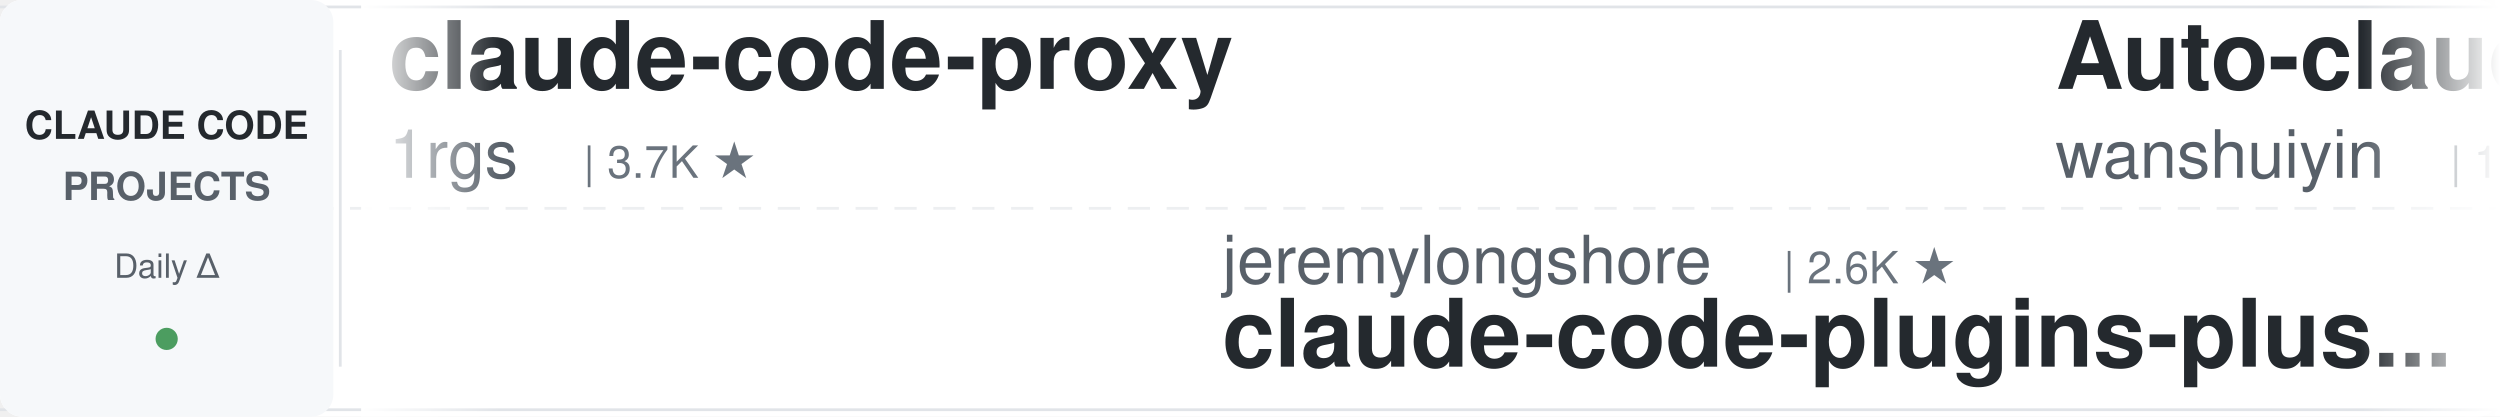
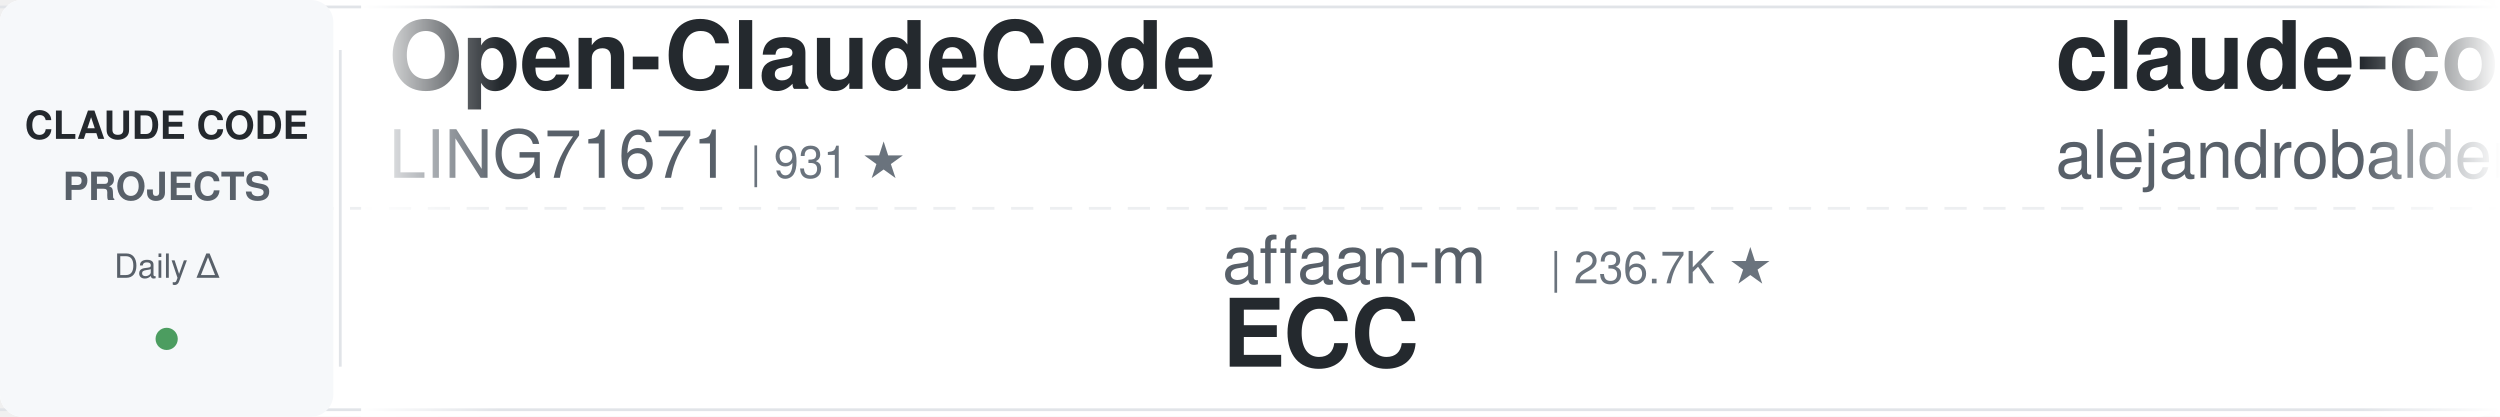
<svg xmlns="http://www.w3.org/2000/svg" width="900" height="150">
  <defs>
    <linearGradient id="leftFade" x1="0%" y1="0%" x2="100%" y2="0%">
      <stop offset="0%" style="stop-color:#ffffff;stop-opacity:1" />
      <stop offset="100%" style="stop-color:#ffffff;stop-opacity:0" />
    </linearGradient>
    <linearGradient id="rightFade" x1="0%" y1="0%" x2="100%" y2="0%">
      <stop offset="0%" style="stop-color:#ffffff;stop-opacity:0" />
      <stop offset="100%" style="stop-color:#ffffff;stop-opacity:1" />
    </linearGradient>
  </defs>
  <rect width="900" height="150" fill="#ffffff" rx="8" />
  <rect x="0" y="2" width="900" height="1" fill="#e1e4e8" />
  <rect x="0" y="147" width="900" height="1" fill="#e1e4e8" />
  <line x1="0" y1="75" x2="900" y2="75" stroke="#e1e4e8" stroke-width="1" stroke-dasharray="8 6" opacity="0.6" />
  <rect x="0" y="0" width="120" height="150" fill="#f6f8fa" rx="8" />
  <text x="60" y="50" font-family="-apple-system, BlinkMacSystemFont, 'Segoe UI', Helvetica, Arial, sans-serif" font-size="14" font-weight="600" fill="#24292e" text-anchor="middle">CLAUDE CODE</text>
  <text x="60" y="72" font-family="-apple-system, BlinkMacSystemFont, 'Segoe UI', Helvetica, Arial, sans-serif" font-size="14" font-weight="600" fill="#586069" text-anchor="middle">PROJECTS</text>
  <text x="60" y="100" font-family="-apple-system, BlinkMacSystemFont, 'Segoe UI', Helvetica, Arial, sans-serif" font-size="12" font-weight="500" fill="#586069" text-anchor="middle">Daily Δ</text>
  <circle cx="60" cy="122" r="4" fill="#22863a" opacity="0.8" />
  <rect x="122" y="18" width="1" height="114" fill="#e1e4e8" />
  <clipPath id="tickerClip">
    <rect x="130" y="0" width="770" height="150" />
  </clipPath>
  <g clip-path="url(#tickerClip)">
    <g id="tickerItems">
      <animateTransform attributeName="transform" attributeType="XML" type="translate" from="0 0" to="-3000 0" dur="54s" repeatCount="indefinite" />
      <g transform="translate(0, 0)">
-         <text x="140" y="32" font-family="-apple-system, BlinkMacSystemFont, 'Segoe UI', Helvetica, Arial, sans-serif" font-size="34" font-weight="600" fill="#24292e">claude-code-proxy</text>
-         <text x="140" y="64" font-family="-apple-system, BlinkMacSystemFont, 'Segoe UI', Helvetica, Arial, sans-serif" font-size="24" font-weight="400" fill="#586069">1rgs</text>
-         <text x="210" y="64" font-family="-apple-system, BlinkMacSystemFont, 'Segoe UI', Helvetica, Arial, sans-serif" font-size="16" font-weight="500" fill="#6a737d">| 3.7K ★</text>
+         <text x="140" y="32" font-family="-apple-system, BlinkMacSystemFont, 'Segoe UI', Helvetica, Arial, sans-serif" font-size="34" font-weight="600" fill="#24292e">Open-ClaudeCode</text>
+         <text x="140" y="64" font-family="-apple-system, BlinkMacSystemFont, 'Segoe UI', Helvetica, Arial, sans-serif" font-size="24" font-weight="400" fill="#586069">LING71671</text>
+         <text x="270" y="64" font-family="-apple-system, BlinkMacSystemFont, 'Segoe UI', Helvetica, Arial, sans-serif" font-size="16" font-weight="500" fill="#6a737d">| 931 ★</text>
      </g>
      <g transform="translate(300, 0)">
-         <text x="140" y="102" font-family="-apple-system, BlinkMacSystemFont, 'Segoe UI', Helvetica, Arial, sans-serif" font-size="24" font-weight="400" fill="#586069">jeremylongshore</text>
-         <text x="342" y="102" font-family="-apple-system, BlinkMacSystemFont, 'Segoe UI', Helvetica, Arial, sans-serif" font-size="16" font-weight="500" fill="#6a737d">| 2.6K ★</text>
-         <text x="140" y="132" font-family="-apple-system, BlinkMacSystemFont, 'Segoe UI', Helvetica, Arial, sans-serif" font-size="34" font-weight="600" fill="#24292e">claude-code-plugins-plus...</text>
+         <text x="140" y="102" font-family="-apple-system, BlinkMacSystemFont, 'Segoe UI', Helvetica, Arial, sans-serif" font-size="24" font-weight="400" fill="#586069">affaan-m</text>
+         <text x="258" y="102" font-family="-apple-system, BlinkMacSystemFont, 'Segoe UI', Helvetica, Arial, sans-serif" font-size="16" font-weight="500" fill="#6a737d">| 236.7K ★</text>
+         <text x="140" y="132" font-family="-apple-system, BlinkMacSystemFont, 'Segoe UI', Helvetica, Arial, sans-serif" font-size="34" font-weight="600" fill="#24292e">ECC</text>
      </g>
      <g transform="translate(600, 0)">
-         <text x="140" y="32" font-family="-apple-system, BlinkMacSystemFont, 'Segoe UI', Helvetica, Arial, sans-serif" font-size="34" font-weight="600" fill="#24292e">Auto-claude-code-researc...</text>
-         <text x="140" y="64" font-family="-apple-system, BlinkMacSystemFont, 'Segoe UI', Helvetica, Arial, sans-serif" font-size="24" font-weight="400" fill="#586069">wanshuiyin</text>
-         <text x="282" y="64" font-family="-apple-system, BlinkMacSystemFont, 'Segoe UI', Helvetica, Arial, sans-serif" font-size="16" font-weight="500" fill="#6a737d">| 14.1K ★</text>
+         <text x="140" y="32" font-family="-apple-system, BlinkMacSystemFont, 'Segoe UI', Helvetica, Arial, sans-serif" font-size="34" font-weight="600" fill="#24292e">claude-code-from-source</text>
+         <text x="140" y="64" font-family="-apple-system, BlinkMacSystemFont, 'Segoe UI', Helvetica, Arial, sans-serif" font-size="24" font-weight="400" fill="#586069">alejandrobalderas</text>
+         <text x="366" y="64" font-family="-apple-system, BlinkMacSystemFont, 'Segoe UI', Helvetica, Arial, sans-serif" font-size="16" font-weight="500" fill="#6a737d">| 2.7K ★</text>
      </g>
      <g transform="translate(900, 0)">
-         <text x="140" y="102" font-family="-apple-system, BlinkMacSystemFont, 'Segoe UI', Helvetica, Arial, sans-serif" font-size="24" font-weight="400" fill="#586069">anthropics</text>
-         <text x="282" y="102" font-family="-apple-system, BlinkMacSystemFont, 'Segoe UI', Helvetica, Arial, sans-serif" font-size="16" font-weight="500" fill="#6a737d">| 5.7K ★</text>
-         <text x="140" y="132" font-family="-apple-system, BlinkMacSystemFont, 'Segoe UI', Helvetica, Arial, sans-serif" font-size="34" font-weight="600" fill="#24292e">claude-code-security-rev...</text>
+         <text x="140" y="102" font-family="-apple-system, BlinkMacSystemFont, 'Segoe UI', Helvetica, Arial, sans-serif" font-size="24" font-weight="400" fill="#586069">ChrisWiles</text>
+         <text x="282" y="102" font-family="-apple-system, BlinkMacSystemFont, 'Segoe UI', Helvetica, Arial, sans-serif" font-size="16" font-weight="500" fill="#6a737d">| 6.0K ★</text>
+         <text x="140" y="132" font-family="-apple-system, BlinkMacSystemFont, 'Segoe UI', Helvetica, Arial, sans-serif" font-size="34" font-weight="600" fill="#24292e">claude-code-showcase</text>
      </g>
      <g transform="translate(1200, 0)">
-         <text x="140" y="32" font-family="-apple-system, BlinkMacSystemFont, 'Segoe UI', Helvetica, Arial, sans-serif" font-size="34" font-weight="600" fill="#24292e">claude-code-engineering</text>
-         <text x="140" y="64" font-family="-apple-system, BlinkMacSystemFont, 'Segoe UI', Helvetica, Arial, sans-serif" font-size="24" font-weight="400" fill="#586069">huangjia2019</text>
-         <text x="306" y="64" font-family="-apple-system, BlinkMacSystemFont, 'Segoe UI', Helvetica, Arial, sans-serif" font-size="16" font-weight="500" fill="#6a737d">| 1.0K ★</text>
+         <text x="140" y="32" font-family="-apple-system, BlinkMacSystemFont, 'Segoe UI', Helvetica, Arial, sans-serif" font-size="34" font-weight="600" fill="#24292e">pi-vs-claude-code</text>
+         <text x="140" y="64" font-family="-apple-system, BlinkMacSystemFont, 'Segoe UI', Helvetica, Arial, sans-serif" font-size="24" font-weight="400" fill="#586069">disler</text>
+         <text x="234" y="64" font-family="-apple-system, BlinkMacSystemFont, 'Segoe UI', Helvetica, Arial, sans-serif" font-size="16" font-weight="500" fill="#6a737d">| 1.6K ★</text>
      </g>
      <g transform="translate(1500, 0)">
-         <text x="140" y="102" font-family="-apple-system, BlinkMacSystemFont, 'Segoe UI', Helvetica, Arial, sans-serif" font-size="24" font-weight="400" fill="#586069">Yeachan-Heo</text>
-         <text x="294" y="102" font-family="-apple-system, BlinkMacSystemFont, 'Segoe UI', Helvetica, Arial, sans-serif" font-size="16" font-weight="500" fill="#6a737d">| 38.2K ★</text>
-         <text x="140" y="132" font-family="-apple-system, BlinkMacSystemFont, 'Segoe UI', Helvetica, Arial, sans-serif" font-size="34" font-weight="600" fill="#24292e">oh-my-claudecode</text>
+         <text x="140" y="102" font-family="-apple-system, BlinkMacSystemFont, 'Segoe UI', Helvetica, Arial, sans-serif" font-size="24" font-weight="400" fill="#586069">frankbria</text>
+         <text x="270" y="102" font-family="-apple-system, BlinkMacSystemFont, 'Segoe UI', Helvetica, Arial, sans-serif" font-size="16" font-weight="500" fill="#6a737d">| 9.6K ★</text>
+         <text x="140" y="132" font-family="-apple-system, BlinkMacSystemFont, 'Segoe UI', Helvetica, Arial, sans-serif" font-size="34" font-weight="600" fill="#24292e">ralph-claude-code</text>
      </g>
      <g transform="translate(1800, 0)">
-         <text x="140" y="32" font-family="-apple-system, BlinkMacSystemFont, 'Segoe UI', Helvetica, Arial, sans-serif" font-size="34" font-weight="600" fill="#24292e">free-claude-code</text>
-         <text x="140" y="64" font-family="-apple-system, BlinkMacSystemFont, 'Segoe UI', Helvetica, Arial, sans-serif" font-size="24" font-weight="400" fill="#586069">Alishahryar1</text>
-         <text x="306" y="64" font-family="-apple-system, BlinkMacSystemFont, 'Segoe UI', Helvetica, Arial, sans-serif" font-size="16" font-weight="500" fill="#6a737d">| 43.2K ★</text>
+         <text x="140" y="32" font-family="-apple-system, BlinkMacSystemFont, 'Segoe UI', Helvetica, Arial, sans-serif" font-size="34" font-weight="600" fill="#24292e">claude-code-prompts</text>
+         <text x="140" y="64" font-family="-apple-system, BlinkMacSystemFont, 'Segoe UI', Helvetica, Arial, sans-serif" font-size="24" font-weight="400" fill="#586069">repowise-dev</text>
+         <text x="306" y="64" font-family="-apple-system, BlinkMacSystemFont, 'Segoe UI', Helvetica, Arial, sans-serif" font-size="16" font-weight="500" fill="#6a737d">| 1.2K ★</text>
      </g>
      <g transform="translate(2100, 0)">
-         <text x="140" y="102" font-family="-apple-system, BlinkMacSystemFont, 'Segoe UI', Helvetica, Arial, sans-serif" font-size="24" font-weight="400" fill="#586069">shanraisshan</text>
-         <text x="306" y="102" font-family="-apple-system, BlinkMacSystemFont, 'Segoe UI', Helvetica, Arial, sans-serif" font-size="16" font-weight="500" fill="#6a737d">| 63.8K ★</text>
-         <text x="140" y="132" font-family="-apple-system, BlinkMacSystemFont, 'Segoe UI', Helvetica, Arial, sans-serif" font-size="34" font-weight="600" fill="#24292e">claude-code-best-practic...</text>
+         <text x="140" y="102" font-family="-apple-system, BlinkMacSystemFont, 'Segoe UI', Helvetica, Arial, sans-serif" font-size="24" font-weight="400" fill="#586069">kodu-ai</text>
+         <text x="246" y="102" font-family="-apple-system, BlinkMacSystemFont, 'Segoe UI', Helvetica, Arial, sans-serif" font-size="16" font-weight="500" fill="#6a737d">| 5.2K ★</text>
+         <text x="140" y="132" font-family="-apple-system, BlinkMacSystemFont, 'Segoe UI', Helvetica, Arial, sans-serif" font-size="34" font-weight="600" fill="#24292e">claude-coder</text>
      </g>
      <g transform="translate(2400, 0)">
        <text x="140" y="32" font-family="-apple-system, BlinkMacSystemFont, 'Segoe UI', Helvetica, Arial, sans-serif" font-size="34" font-weight="600" fill="#24292e">claude-code-source</text>
-         <text x="140" y="64" font-family="-apple-system, BlinkMacSystemFont, 'Segoe UI', Helvetica, Arial, sans-serif" font-size="24" font-weight="400" fill="#586069">hangsman</text>
-         <text x="258" y="64" font-family="-apple-system, BlinkMacSystemFont, 'Segoe UI', Helvetica, Arial, sans-serif" font-size="16" font-weight="500" fill="#6a737d">| 790 ★</text>
+         <text x="140" y="64" font-family="-apple-system, BlinkMacSystemFont, 'Segoe UI', Helvetica, Arial, sans-serif" font-size="24" font-weight="400" fill="#586069">AprilNEA</text>
+         <text x="258" y="64" font-family="-apple-system, BlinkMacSystemFont, 'Segoe UI', Helvetica, Arial, sans-serif" font-size="16" font-weight="500" fill="#6a737d">| 393 ★</text>
      </g>
      <g transform="translate(2700, 0)">
-         <text x="140" y="102" font-family="-apple-system, BlinkMacSystemFont, 'Segoe UI', Helvetica, Arial, sans-serif" font-size="24" font-weight="400" fill="#586069">diet103</text>
-         <text x="246" y="102" font-family="-apple-system, BlinkMacSystemFont, 'Segoe UI', Helvetica, Arial, sans-serif" font-size="16" font-weight="500" fill="#6a737d">| 10.0K ★</text>
-         <text x="140" y="132" font-family="-apple-system, BlinkMacSystemFont, 'Segoe UI', Helvetica, Arial, sans-serif" font-size="34" font-weight="600" fill="#24292e">claude-code-infrastructu...</text>
+         <text x="140" y="102" font-family="-apple-system, BlinkMacSystemFont, 'Segoe UI', Helvetica, Arial, sans-serif" font-size="24" font-weight="400" fill="#586069">huangserva</text>
+         <text x="282" y="102" font-family="-apple-system, BlinkMacSystemFont, 'Segoe UI', Helvetica, Arial, sans-serif" font-size="16" font-weight="500" fill="#6a737d">| 621 ★</text>
+         <text x="140" y="132" font-family="-apple-system, BlinkMacSystemFont, 'Segoe UI', Helvetica, Arial, sans-serif" font-size="34" font-weight="600" fill="#24292e">claude-code-cli</text>
      </g>
      <g transform="translate(3000, 0)">
-         <text x="140" y="32" font-family="-apple-system, BlinkMacSystemFont, 'Segoe UI', Helvetica, Arial, sans-serif" font-size="34" font-weight="600" fill="#24292e">claude-code-proxy</text>
-         <text x="140" y="64" font-family="-apple-system, BlinkMacSystemFont, 'Segoe UI', Helvetica, Arial, sans-serif" font-size="24" font-weight="400" fill="#586069">1rgs</text>
-         <text x="210" y="64" font-family="-apple-system, BlinkMacSystemFont, 'Segoe UI', Helvetica, Arial, sans-serif" font-size="16" font-weight="500" fill="#6a737d">| 3.7K ★</text>
+         <text x="140" y="32" font-family="-apple-system, BlinkMacSystemFont, 'Segoe UI', Helvetica, Arial, sans-serif" font-size="34" font-weight="600" fill="#24292e">Open-ClaudeCode</text>
+         <text x="140" y="64" font-family="-apple-system, BlinkMacSystemFont, 'Segoe UI', Helvetica, Arial, sans-serif" font-size="24" font-weight="400" fill="#586069">LING71671</text>
+         <text x="270" y="64" font-family="-apple-system, BlinkMacSystemFont, 'Segoe UI', Helvetica, Arial, sans-serif" font-size="16" font-weight="500" fill="#6a737d">| 931 ★</text>
      </g>
      <g transform="translate(3300, 0)">
-         <text x="140" y="102" font-family="-apple-system, BlinkMacSystemFont, 'Segoe UI', Helvetica, Arial, sans-serif" font-size="24" font-weight="400" fill="#586069">jeremylongshore</text>
-         <text x="342" y="102" font-family="-apple-system, BlinkMacSystemFont, 'Segoe UI', Helvetica, Arial, sans-serif" font-size="16" font-weight="500" fill="#6a737d">| 2.6K ★</text>
-         <text x="140" y="132" font-family="-apple-system, BlinkMacSystemFont, 'Segoe UI', Helvetica, Arial, sans-serif" font-size="34" font-weight="600" fill="#24292e">claude-code-plugins-plus...</text>
+         <text x="140" y="102" font-family="-apple-system, BlinkMacSystemFont, 'Segoe UI', Helvetica, Arial, sans-serif" font-size="24" font-weight="400" fill="#586069">affaan-m</text>
+         <text x="258" y="102" font-family="-apple-system, BlinkMacSystemFont, 'Segoe UI', Helvetica, Arial, sans-serif" font-size="16" font-weight="500" fill="#6a737d">| 236.7K ★</text>
+         <text x="140" y="132" font-family="-apple-system, BlinkMacSystemFont, 'Segoe UI', Helvetica, Arial, sans-serif" font-size="34" font-weight="600" fill="#24292e">ECC</text>
      </g>
      <g transform="translate(3600, 0)">
-         <text x="140" y="32" font-family="-apple-system, BlinkMacSystemFont, 'Segoe UI', Helvetica, Arial, sans-serif" font-size="34" font-weight="600" fill="#24292e">Auto-claude-code-researc...</text>
-         <text x="140" y="64" font-family="-apple-system, BlinkMacSystemFont, 'Segoe UI', Helvetica, Arial, sans-serif" font-size="24" font-weight="400" fill="#586069">wanshuiyin</text>
-         <text x="282" y="64" font-family="-apple-system, BlinkMacSystemFont, 'Segoe UI', Helvetica, Arial, sans-serif" font-size="16" font-weight="500" fill="#6a737d">| 14.1K ★</text>
+         <text x="140" y="32" font-family="-apple-system, BlinkMacSystemFont, 'Segoe UI', Helvetica, Arial, sans-serif" font-size="34" font-weight="600" fill="#24292e">claude-code-from-source</text>
+         <text x="140" y="64" font-family="-apple-system, BlinkMacSystemFont, 'Segoe UI', Helvetica, Arial, sans-serif" font-size="24" font-weight="400" fill="#586069">alejandrobalderas</text>
+         <text x="366" y="64" font-family="-apple-system, BlinkMacSystemFont, 'Segoe UI', Helvetica, Arial, sans-serif" font-size="16" font-weight="500" fill="#6a737d">| 2.7K ★</text>
      </g>
      <g transform="translate(3900, 0)">
-         <text x="140" y="102" font-family="-apple-system, BlinkMacSystemFont, 'Segoe UI', Helvetica, Arial, sans-serif" font-size="24" font-weight="400" fill="#586069">anthropics</text>
-         <text x="282" y="102" font-family="-apple-system, BlinkMacSystemFont, 'Segoe UI', Helvetica, Arial, sans-serif" font-size="16" font-weight="500" fill="#6a737d">| 5.7K ★</text>
-         <text x="140" y="132" font-family="-apple-system, BlinkMacSystemFont, 'Segoe UI', Helvetica, Arial, sans-serif" font-size="34" font-weight="600" fill="#24292e">claude-code-security-rev...</text>
+         <text x="140" y="102" font-family="-apple-system, BlinkMacSystemFont, 'Segoe UI', Helvetica, Arial, sans-serif" font-size="24" font-weight="400" fill="#586069">ChrisWiles</text>
+         <text x="282" y="102" font-family="-apple-system, BlinkMacSystemFont, 'Segoe UI', Helvetica, Arial, sans-serif" font-size="16" font-weight="500" fill="#6a737d">| 6.0K ★</text>
+         <text x="140" y="132" font-family="-apple-system, BlinkMacSystemFont, 'Segoe UI', Helvetica, Arial, sans-serif" font-size="34" font-weight="600" fill="#24292e">claude-code-showcase</text>
      </g>
    </g>
  </g>
  <rect x="130" y="0" width="50" height="150" fill="url(#leftFade)" />
  <rect x="850" y="0" width="50" height="150" fill="url(#rightFade)" />
</svg>
